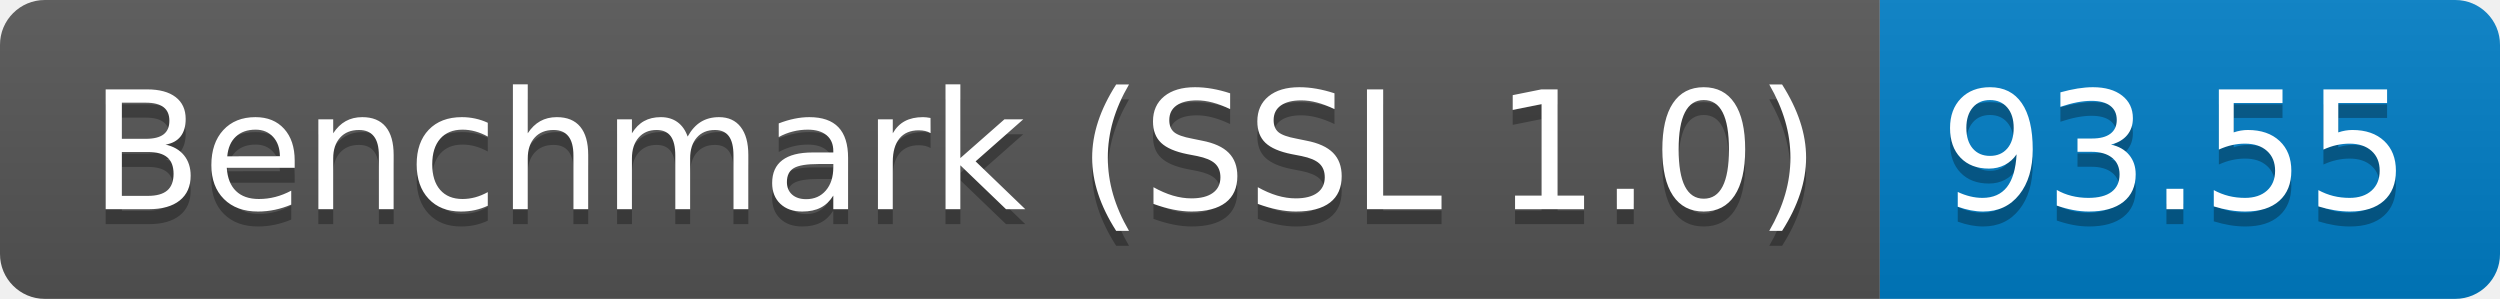
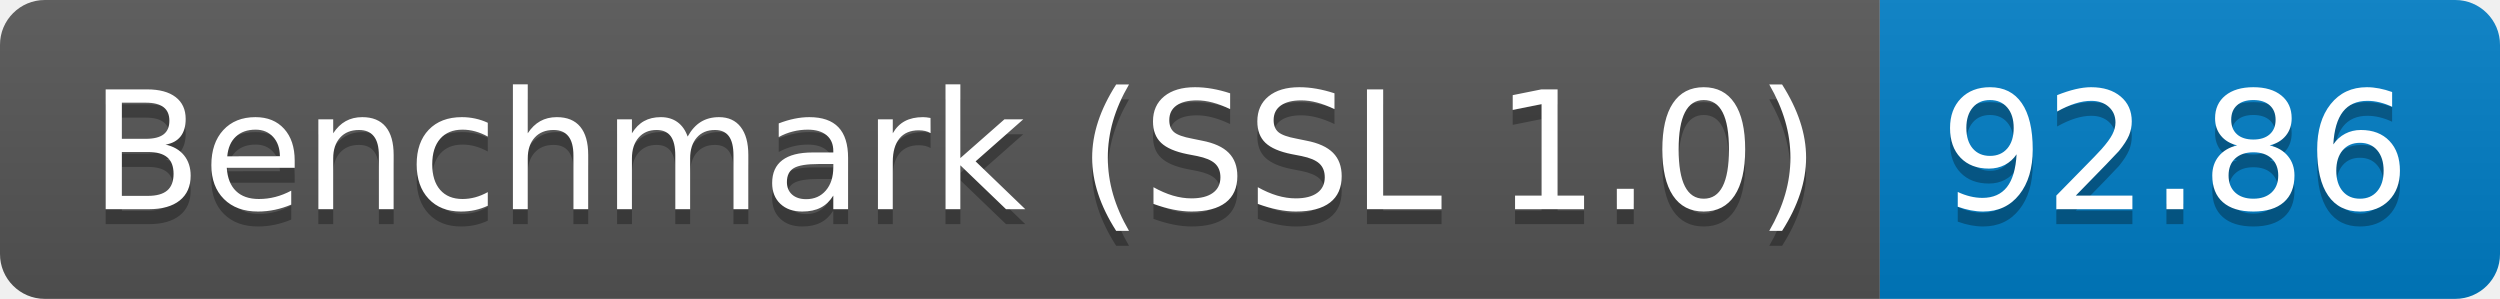
<svg xmlns="http://www.w3.org/2000/svg" height="20" width="167.3">
  <linearGradient id="smooth" x2="0" y2="100%">
    <stop offset="0" stop-color="#bbb" stop-opacity=".1" />
    <stop offset="1" stop-opacity=".1" />
  </linearGradient>
  <clipPath id="round">
    <rect fill="#fff" height="20" rx="3" width="167.3" />
  </clipPath>
  <g clip-path="url(#round)">
    <rect fill="#555" height="20" width="125.8" />
    <rect fill="#007ec6" height="20" width="41.5" x="125.8" />
    <rect fill="url(#smooth)" height="20" width="167.3" />
  </g>
  <g fill="#fff" font-family="DejaVu Sans,Verdana,Geneva,sans-serif" font-size="110" text-anchor="middle">
    <text fill="#010101" fill-opacity=".3" lengthAdjust="spacing" textLength="1158.0" transform="scale(0.1)" x="639.0" y="150">Benchmark (SSL 1.0)</text>
    <text lengthAdjust="spacing" textLength="1158.0" transform="scale(0.1)" x="639.0" y="140">Benchmark (SSL 1.0)</text>
-     <text fill="#010101" fill-opacity=".3" lengthAdjust="spacing" textLength="315.0" transform="scale(0.1)" x="1455.5" y="150">93.55</text>
-     <text lengthAdjust="spacing" textLength="315.0" transform="scale(0.1)" x="1455.5" y="140">93.55</text>
+     <text fill="#010101" fill-opacity=".3" lengthAdjust="spacing" textLength="315.0" transform="scale(0.1)" x="1455.5" y="150">92.86</text>
+     <text lengthAdjust="spacing" textLength="315.0" transform="scale(0.1)" x="1455.5" y="140">92.86</text>
  </g>
</svg>
